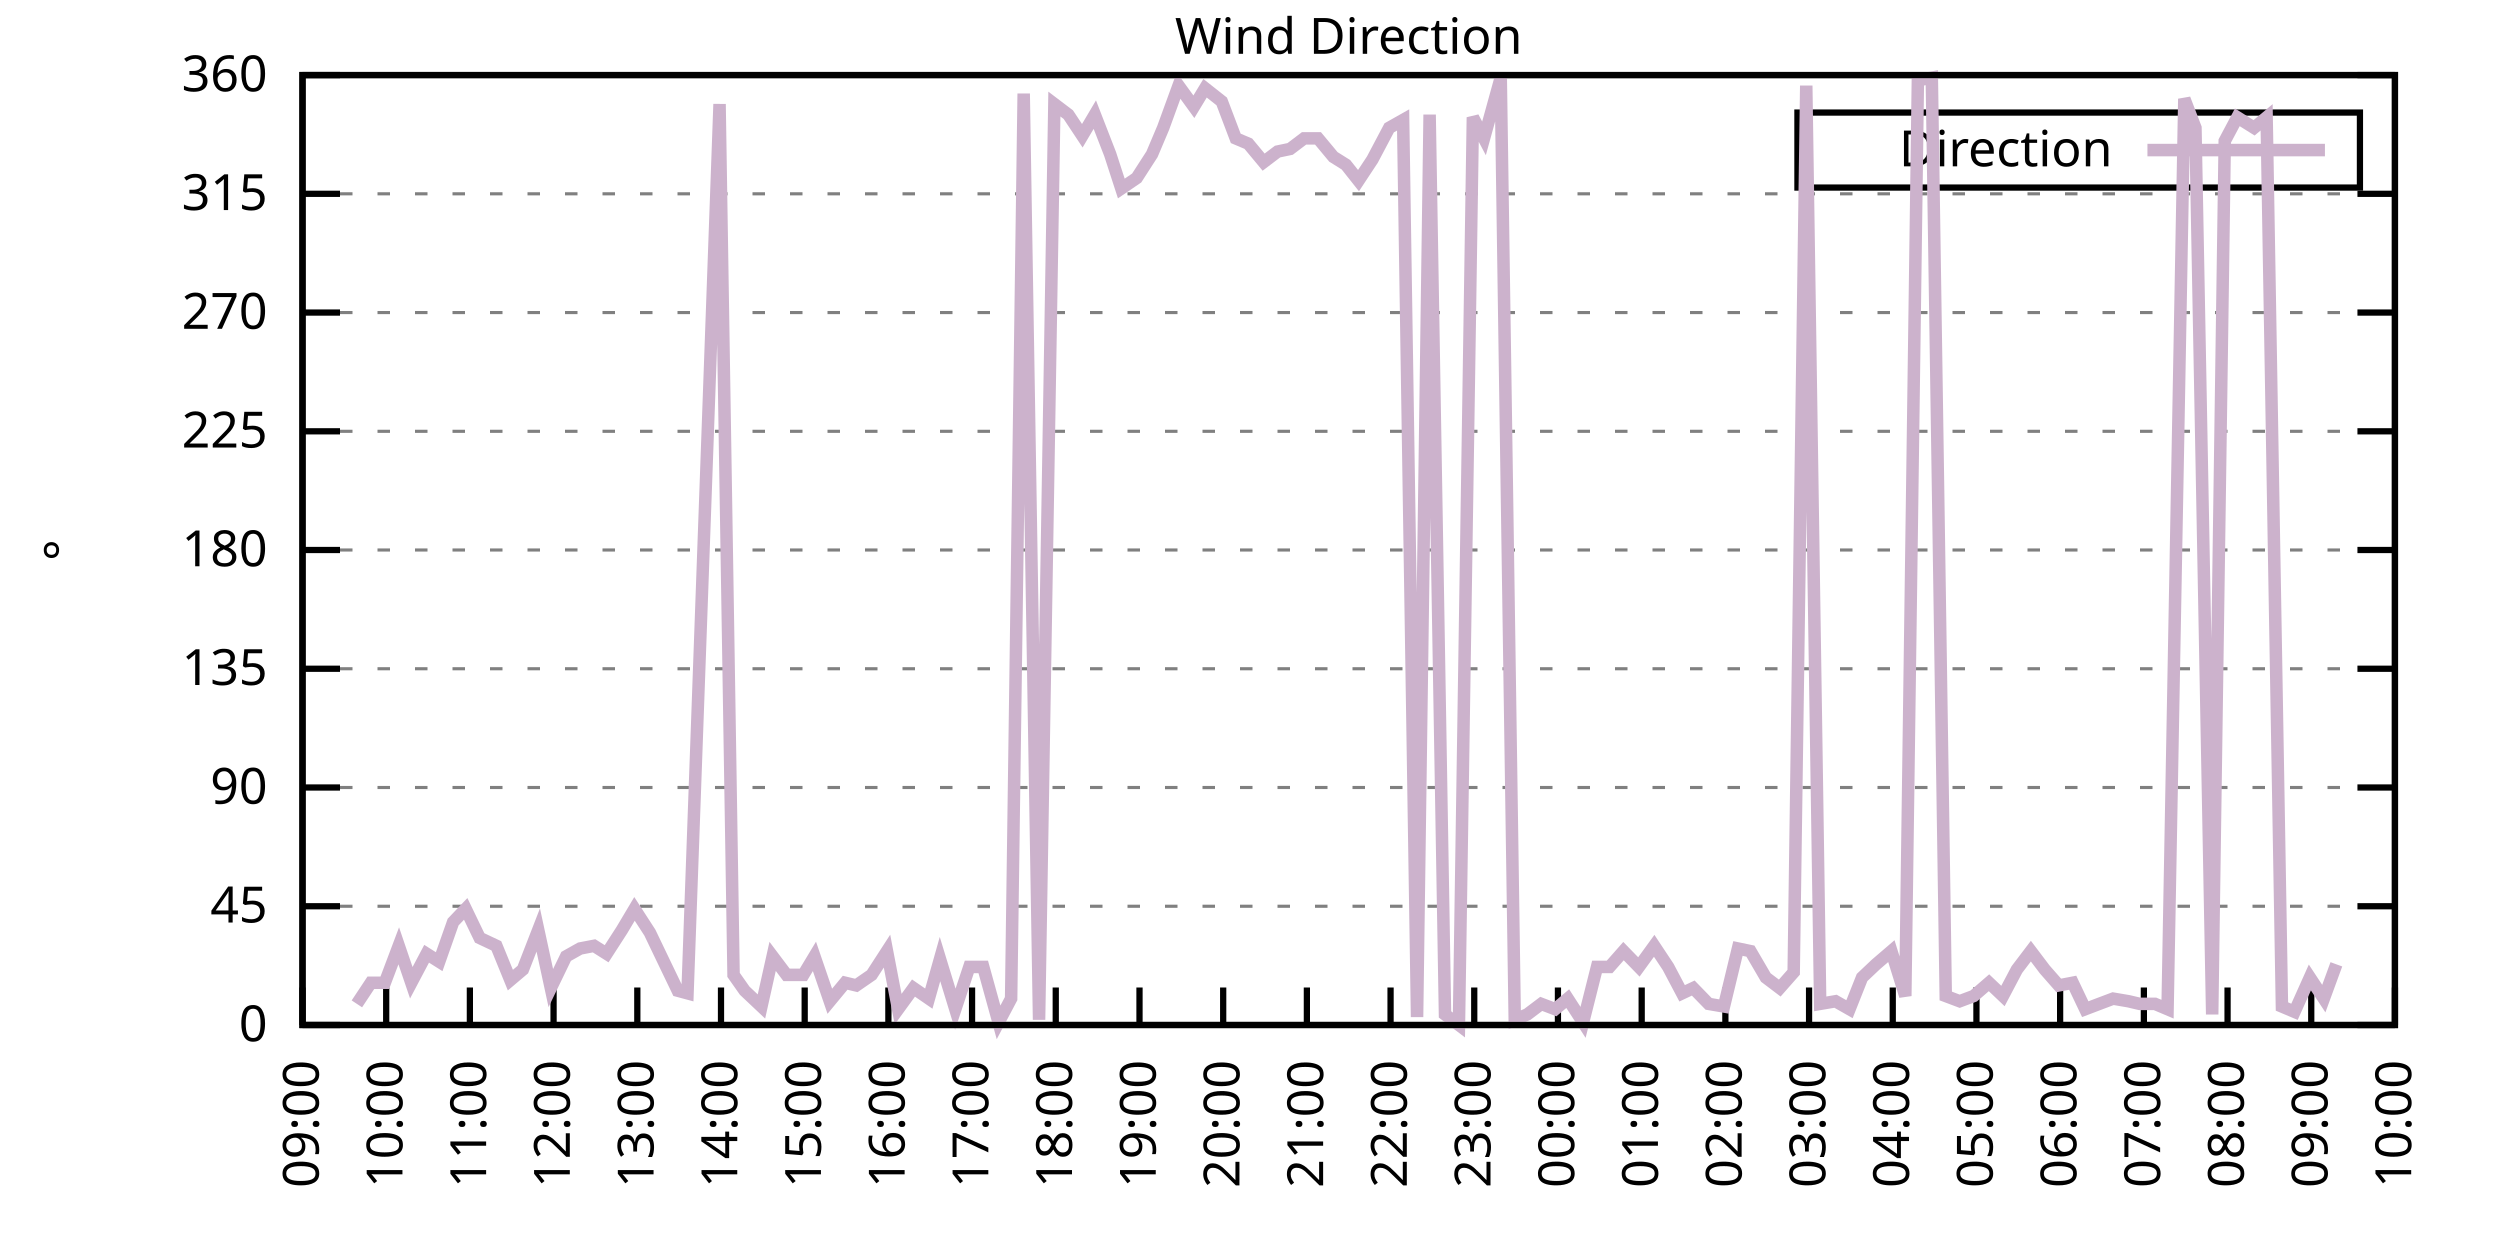
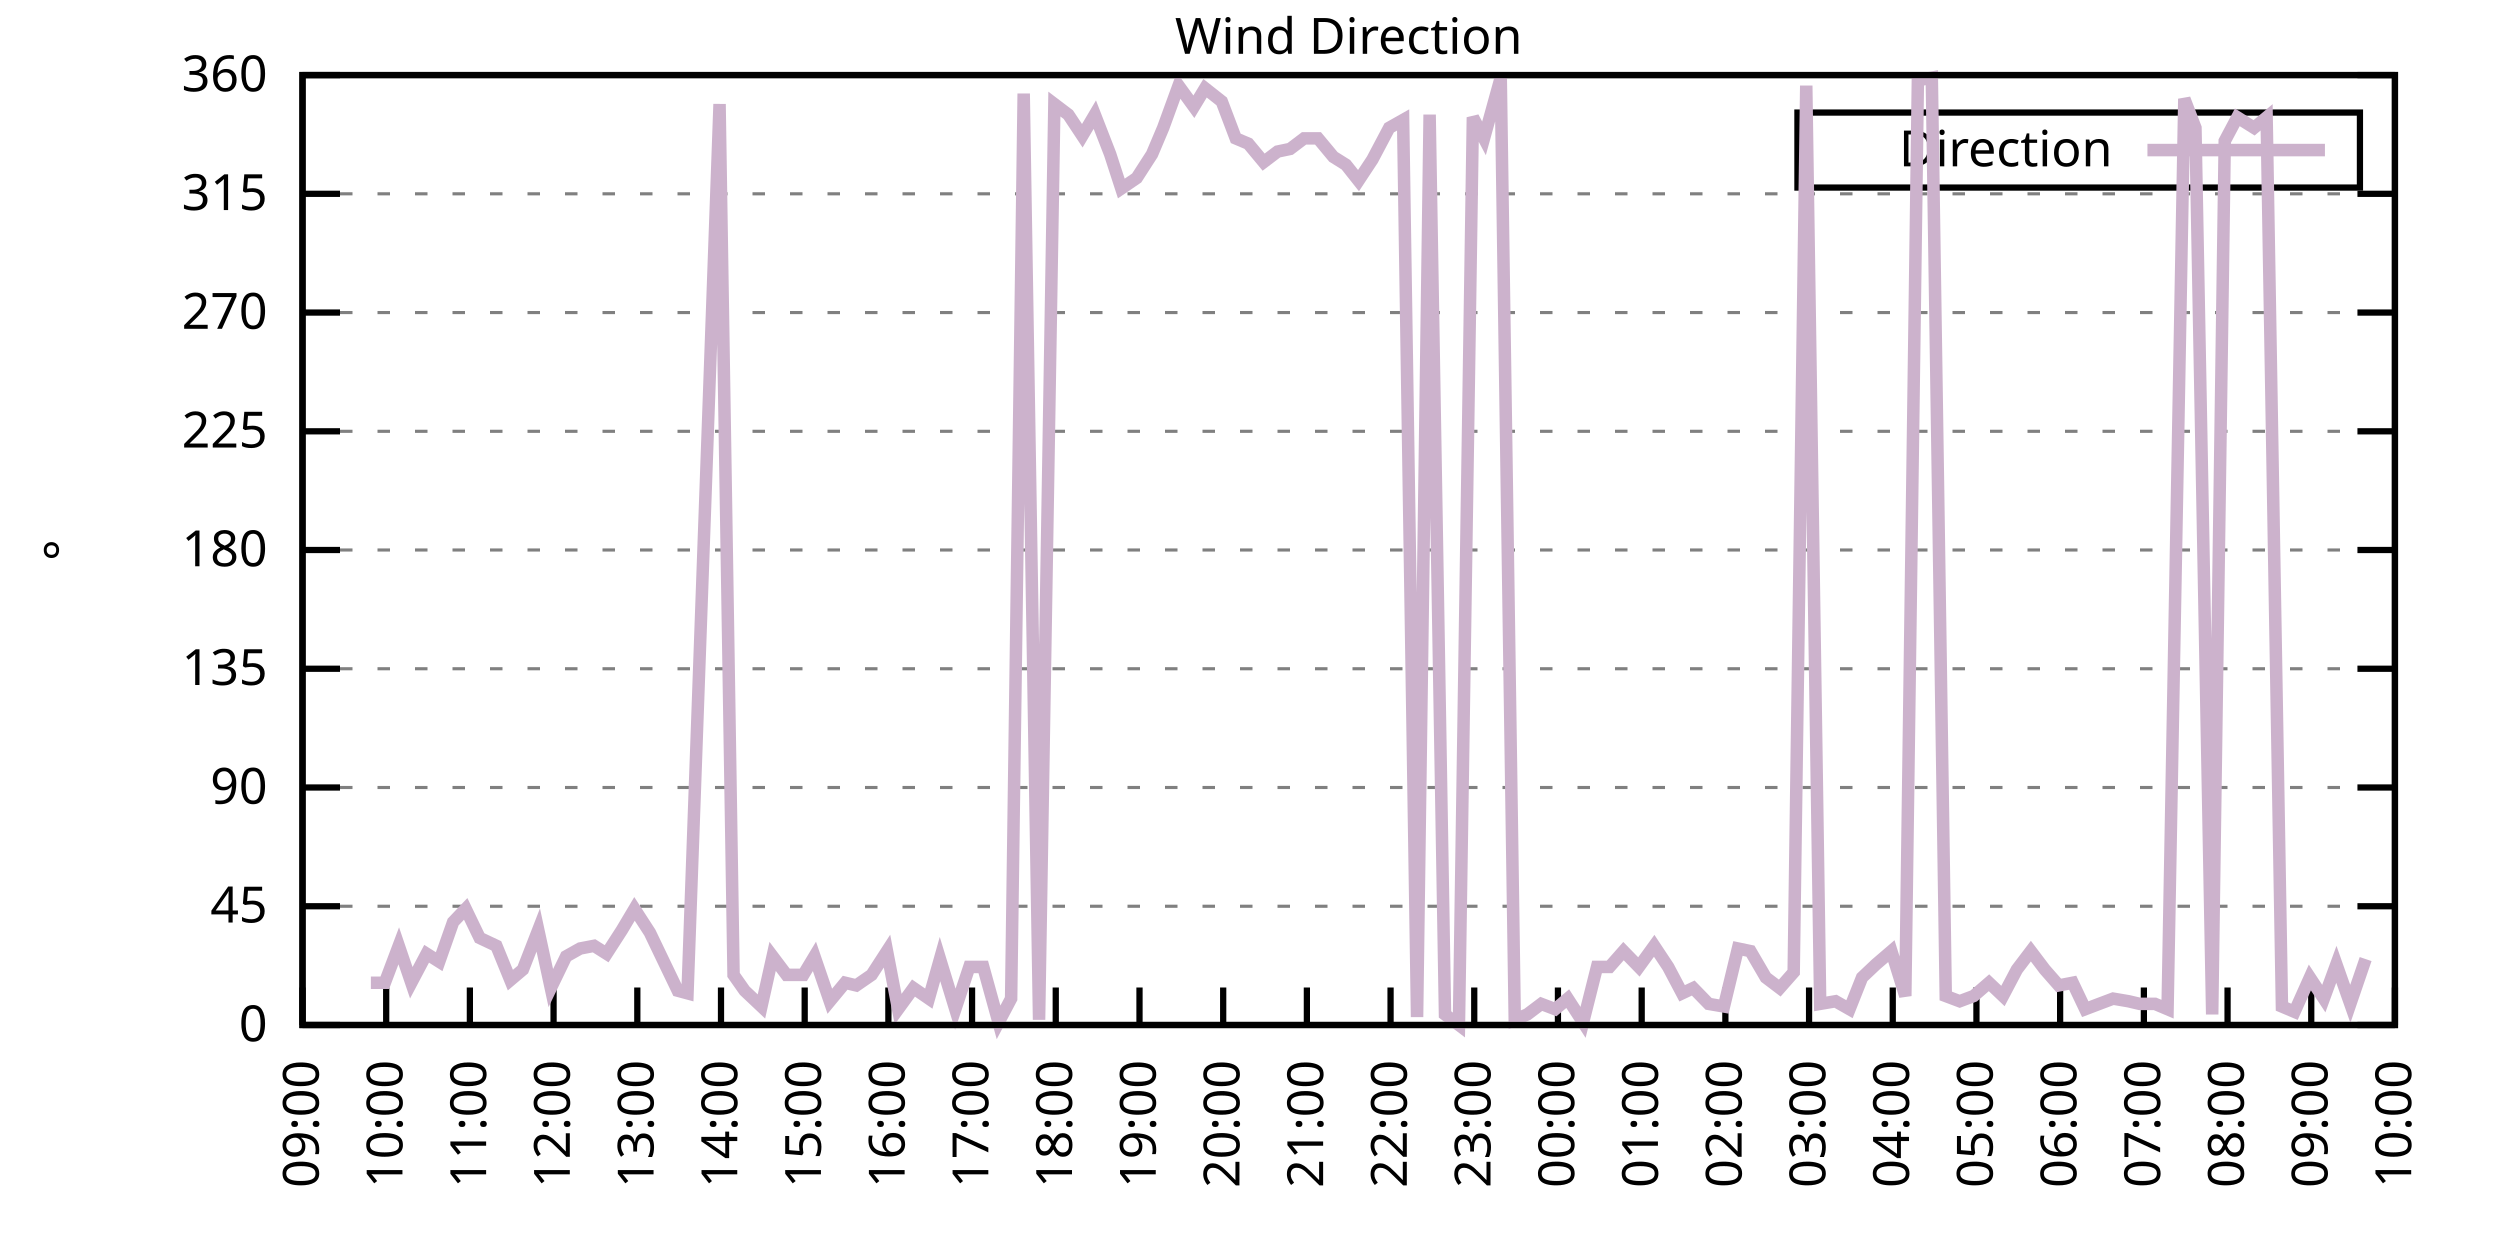
<svg xmlns="http://www.w3.org/2000/svg" xmlns:xlink="http://www.w3.org/1999/xlink" width="400" height="200" viewBox="0 0 400 200">
  <g id="gnuplot_canvas">
    <rect x="0" y="0" width="400" height="200" fill="none" />
    <defs>
      <circle id="gpDot" r="0.5" stroke-width="0.5" stroke="currentColor" />
      <path id="gpPt0" stroke-width="0.333" stroke="currentColor" d="M-1,0 h2 M0,-1 v2" />
      <path id="gpPt1" stroke-width="0.333" stroke="currentColor" d="M-1,-1 L1,1 M1,-1 L-1,1" />
      <path id="gpPt2" stroke-width="0.333" stroke="currentColor" d="M-1,0 L1,0 M0,-1 L0,1 M-1,-1 L1,1 M-1,1 L1,-1" />
      <rect id="gpPt3" stroke-width="0.333" stroke="currentColor" x="-1" y="-1" width="2" height="2" />
      <rect id="gpPt4" stroke-width="0.333" stroke="currentColor" fill="currentColor" x="-1" y="-1" width="2" height="2" />
      <circle id="gpPt5" stroke-width="0.333" stroke="currentColor" cx="0" cy="0" r="1" />
      <use xlink:href="#gpPt5" id="gpPt6" fill="currentColor" stroke="none" />
      <path id="gpPt7" stroke-width="0.333" stroke="currentColor" d="M0,-1.33 L-1.33,0.67 L1.33,0.67 z" />
      <use xlink:href="#gpPt7" id="gpPt8" fill="currentColor" stroke="none" />
      <use xlink:href="#gpPt7" id="gpPt9" stroke="currentColor" transform="rotate(180)" />
      <use xlink:href="#gpPt9" id="gpPt10" fill="currentColor" stroke="none" />
      <use xlink:href="#gpPt3" id="gpPt11" stroke="currentColor" transform="rotate(45)" />
      <use xlink:href="#gpPt11" id="gpPt12" fill="currentColor" stroke="none" />
      <path id="gpPt13" stroke-width="0.333" stroke="currentColor" d="M0,1.330 L1.265,0.411 L0.782,-1.067 L-0.782,-1.076 L-1.265,0.411 z" />
      <use xlink:href="#gpPt13" id="gpPt14" fill="currentColor" stroke="none" />
      <filter id="textbox" filterUnits="objectBoundingBox" x="0" y="0" height="1" width="1">
        <feFlood flood-color="white" flood-opacity="1" result="bgnd" />
        <feComposite in="SourceGraphic" in2="bgnd" operator="atop" />
      </filter>
      <filter id="greybox" filterUnits="objectBoundingBox" x="0" y="0" height="1" width="1">
        <feFlood flood-color="lightgrey" flood-opacity="1" result="grey" />
        <feComposite in="SourceGraphic" in2="grey" operator="atop" />
      </filter>
    </defs>
    <g fill="none" color="white" stroke="currentColor" stroke-width="1.00" stroke-linecap="butt" stroke-linejoin="miter">
</g>
    <g fill="none" color="black" stroke="currentColor" stroke-width="1.00" stroke-linecap="butt" stroke-linejoin="miter">
      <g stroke="none" shape-rendering="crispEdges">
        <polygon fill="rgb(255, 255, 255)" points="48.40,164.00 383.18,164.00 383.18,12.02 48.40,12.02 " />
      </g>
    </g>
    <g fill="none" color="black" stroke="currentColor" stroke-width="1.00" stroke-linecap="butt" stroke-linejoin="miter">
</g>
    <g fill="none" color="black" stroke="black" stroke-width="0.50" stroke-linecap="butt" stroke-linejoin="miter">
</g>
    <g fill="none" color="gray" stroke="currentColor" stroke-width="0.50" stroke-linecap="butt" stroke-linejoin="miter">
      <path stroke="gray" stroke-dasharray="2,4" class="gridline" d="M48.40,164.00 L383.19,164.00  " />
    </g>
    <g fill="none" color="gray" stroke="gray" stroke-width="1.00" stroke-linecap="butt" stroke-linejoin="miter">
</g>
    <g fill="none" color="black" stroke="currentColor" stroke-width="1.00" stroke-linecap="butt" stroke-linejoin="miter">
      <path stroke="black" d="M48.40,164.00 L54.40,164.00 M383.19,164.00 L377.19,164.00  " />
      <g transform="translate(42.80,166.60)" stroke="none" fill="black" font-family="Sans" font-size="8.00" text-anchor="end">
        <text>
          <tspan font-family="Sans"> 0</tspan>
        </text>
      </g>
    </g>
    <g fill="none" color="black" stroke="currentColor" stroke-width="1.00" stroke-linecap="butt" stroke-linejoin="miter">
</g>
    <g fill="none" color="black" stroke="black" stroke-width="0.50" stroke-linecap="butt" stroke-linejoin="miter">
</g>
    <g fill="none" color="gray" stroke="currentColor" stroke-width="0.50" stroke-linecap="butt" stroke-linejoin="miter">
      <path stroke="gray" stroke-dasharray="2,4" class="gridline" d="M48.40,145.00 L383.19,145.00  " />
    </g>
    <g fill="none" color="gray" stroke="gray" stroke-width="1.00" stroke-linecap="butt" stroke-linejoin="miter">
</g>
    <g fill="none" color="black" stroke="currentColor" stroke-width="1.00" stroke-linecap="butt" stroke-linejoin="miter">
      <path stroke="black" d="M48.40,145.00 L54.40,145.00 M383.19,145.00 L377.19,145.00  " />
      <g transform="translate(42.80,147.60)" stroke="none" fill="black" font-family="Sans" font-size="8.00" text-anchor="end">
        <text>
          <tspan font-family="Sans"> 45</tspan>
        </text>
      </g>
    </g>
    <g fill="none" color="black" stroke="currentColor" stroke-width="1.00" stroke-linecap="butt" stroke-linejoin="miter">
</g>
    <g fill="none" color="black" stroke="black" stroke-width="0.50" stroke-linecap="butt" stroke-linejoin="miter">
</g>
    <g fill="none" color="gray" stroke="currentColor" stroke-width="0.50" stroke-linecap="butt" stroke-linejoin="miter">
      <path stroke="gray" stroke-dasharray="2,4" class="gridline" d="M48.40,126.00 L383.19,126.00  " />
    </g>
    <g fill="none" color="gray" stroke="gray" stroke-width="1.00" stroke-linecap="butt" stroke-linejoin="miter">
</g>
    <g fill="none" color="black" stroke="currentColor" stroke-width="1.00" stroke-linecap="butt" stroke-linejoin="miter">
      <path stroke="black" d="M48.40,126.00 L54.40,126.00 M383.19,126.00 L377.19,126.00  " />
      <g transform="translate(42.80,128.60)" stroke="none" fill="black" font-family="Sans" font-size="8.00" text-anchor="end">
        <text>
          <tspan font-family="Sans"> 90</tspan>
        </text>
      </g>
    </g>
    <g fill="none" color="black" stroke="currentColor" stroke-width="1.00" stroke-linecap="butt" stroke-linejoin="miter">
</g>
    <g fill="none" color="black" stroke="black" stroke-width="0.50" stroke-linecap="butt" stroke-linejoin="miter">
</g>
    <g fill="none" color="gray" stroke="currentColor" stroke-width="0.50" stroke-linecap="butt" stroke-linejoin="miter">
      <path stroke="gray" stroke-dasharray="2,4" class="gridline" d="M48.40,107.00 L383.19,107.00  " />
    </g>
    <g fill="none" color="gray" stroke="gray" stroke-width="1.00" stroke-linecap="butt" stroke-linejoin="miter">
</g>
    <g fill="none" color="black" stroke="currentColor" stroke-width="1.00" stroke-linecap="butt" stroke-linejoin="miter">
      <path stroke="black" d="M48.40,107.00 L54.40,107.00 M383.19,107.00 L377.19,107.00  " />
      <g transform="translate(42.80,109.60)" stroke="none" fill="black" font-family="Sans" font-size="8.00" text-anchor="end">
        <text>
          <tspan font-family="Sans"> 135</tspan>
        </text>
      </g>
    </g>
    <g fill="none" color="black" stroke="currentColor" stroke-width="1.00" stroke-linecap="butt" stroke-linejoin="miter">
</g>
    <g fill="none" color="black" stroke="black" stroke-width="0.50" stroke-linecap="butt" stroke-linejoin="miter">
</g>
    <g fill="none" color="gray" stroke="currentColor" stroke-width="0.50" stroke-linecap="butt" stroke-linejoin="miter">
      <path stroke="gray" stroke-dasharray="2,4" class="gridline" d="M48.40,88.00 L383.19,88.00  " />
    </g>
    <g fill="none" color="gray" stroke="gray" stroke-width="1.00" stroke-linecap="butt" stroke-linejoin="miter">
</g>
    <g fill="none" color="black" stroke="currentColor" stroke-width="1.00" stroke-linecap="butt" stroke-linejoin="miter">
      <path stroke="black" d="M48.40,88.00 L54.40,88.00 M383.19,88.00 L377.19,88.00  " />
      <g transform="translate(42.80,90.60)" stroke="none" fill="black" font-family="Sans" font-size="8.00" text-anchor="end">
        <text>
          <tspan font-family="Sans"> 180</tspan>
        </text>
      </g>
    </g>
    <g fill="none" color="black" stroke="currentColor" stroke-width="1.00" stroke-linecap="butt" stroke-linejoin="miter">
</g>
    <g fill="none" color="black" stroke="black" stroke-width="0.50" stroke-linecap="butt" stroke-linejoin="miter">
</g>
    <g fill="none" color="gray" stroke="currentColor" stroke-width="0.50" stroke-linecap="butt" stroke-linejoin="miter">
      <path stroke="gray" stroke-dasharray="2,4" class="gridline" d="M48.40,69.01 L383.19,69.01  " />
    </g>
    <g fill="none" color="gray" stroke="gray" stroke-width="1.00" stroke-linecap="butt" stroke-linejoin="miter">
</g>
    <g fill="none" color="black" stroke="currentColor" stroke-width="1.00" stroke-linecap="butt" stroke-linejoin="miter">
      <path stroke="black" d="M48.40,69.01 L54.40,69.01 M383.19,69.01 L377.19,69.01  " />
      <g transform="translate(42.80,71.61)" stroke="none" fill="black" font-family="Sans" font-size="8.00" text-anchor="end">
        <text>
          <tspan font-family="Sans"> 225</tspan>
        </text>
      </g>
    </g>
    <g fill="none" color="black" stroke="currentColor" stroke-width="1.00" stroke-linecap="butt" stroke-linejoin="miter">
</g>
    <g fill="none" color="black" stroke="black" stroke-width="0.50" stroke-linecap="butt" stroke-linejoin="miter">
</g>
    <g fill="none" color="gray" stroke="currentColor" stroke-width="0.50" stroke-linecap="butt" stroke-linejoin="miter">
      <path stroke="gray" stroke-dasharray="2,4" class="gridline" d="M48.40,50.01 L383.19,50.01  " />
    </g>
    <g fill="none" color="gray" stroke="gray" stroke-width="1.00" stroke-linecap="butt" stroke-linejoin="miter">
</g>
    <g fill="none" color="black" stroke="currentColor" stroke-width="1.00" stroke-linecap="butt" stroke-linejoin="miter">
      <path stroke="black" d="M48.40,50.01 L54.40,50.01 M383.19,50.01 L377.19,50.01  " />
      <g transform="translate(42.80,52.61)" stroke="none" fill="black" font-family="Sans" font-size="8.00" text-anchor="end">
        <text>
          <tspan font-family="Sans"> 270</tspan>
        </text>
      </g>
    </g>
    <g fill="none" color="black" stroke="currentColor" stroke-width="1.00" stroke-linecap="butt" stroke-linejoin="miter">
</g>
    <g fill="none" color="black" stroke="black" stroke-width="0.50" stroke-linecap="butt" stroke-linejoin="miter">
</g>
    <g fill="none" color="gray" stroke="currentColor" stroke-width="0.50" stroke-linecap="butt" stroke-linejoin="miter">
      <path stroke="gray" stroke-dasharray="2,4" class="gridline" d="M48.40,31.01 L383.19,31.01  " />
    </g>
    <g fill="none" color="gray" stroke="gray" stroke-width="1.00" stroke-linecap="butt" stroke-linejoin="miter">
</g>
    <g fill="none" color="black" stroke="currentColor" stroke-width="1.00" stroke-linecap="butt" stroke-linejoin="miter">
      <path stroke="black" d="M48.40,31.01 L54.40,31.01 M383.19,31.01 L377.19,31.01  " />
      <g transform="translate(42.80,33.61)" stroke="none" fill="black" font-family="Sans" font-size="8.00" text-anchor="end">
        <text>
          <tspan font-family="Sans"> 315</tspan>
        </text>
      </g>
    </g>
    <g fill="none" color="black" stroke="currentColor" stroke-width="1.00" stroke-linecap="butt" stroke-linejoin="miter">
</g>
    <g fill="none" color="black" stroke="black" stroke-width="0.50" stroke-linecap="butt" stroke-linejoin="miter">
</g>
    <g fill="none" color="gray" stroke="currentColor" stroke-width="0.50" stroke-linecap="butt" stroke-linejoin="miter">
      <path stroke="gray" stroke-dasharray="2,4" class="gridline" d="M48.40,12.01 L383.19,12.01  " />
    </g>
    <g fill="none" color="gray" stroke="gray" stroke-width="1.00" stroke-linecap="butt" stroke-linejoin="miter">
</g>
    <g fill="none" color="black" stroke="currentColor" stroke-width="1.00" stroke-linecap="butt" stroke-linejoin="miter">
      <path stroke="black" d="M48.40,12.01 L54.40,12.01 M383.19,12.01 L377.19,12.01  " />
      <g transform="translate(42.80,14.61)" stroke="none" fill="black" font-family="Sans" font-size="8.00" text-anchor="end">
        <text>
          <tspan font-family="Sans"> 360</tspan>
        </text>
      </g>
    </g>
    <g fill="none" color="black" stroke="currentColor" stroke-width="1.00" stroke-linecap="butt" stroke-linejoin="miter">
      <path stroke="black" d="M48.40,164.00 L48.40,158.00  " />
      <g transform="translate(51.00,169.60) rotate(270.00)" stroke="none" fill="black" font-family="Sans" font-size="8.00" text-anchor="end">
        <text>
          <tspan font-family="Sans">09:00</tspan>
        </text>
      </g>
    </g>
    <g fill="none" color="black" stroke="currentColor" stroke-width="1.00" stroke-linecap="butt" stroke-linejoin="miter">
      <path stroke="black" d="M61.79,164.00 L61.79,158.00  " />
      <g transform="translate(64.39,169.60) rotate(270.00)" stroke="none" fill="black" font-family="Sans" font-size="8.00" text-anchor="end">
        <text>
          <tspan font-family="Sans">10:00</tspan>
        </text>
      </g>
    </g>
    <g fill="none" color="black" stroke="currentColor" stroke-width="1.00" stroke-linecap="butt" stroke-linejoin="miter">
      <path stroke="black" d="M75.18,164.00 L75.18,158.00  " />
      <g transform="translate(77.78,169.60) rotate(270.00)" stroke="none" fill="black" font-family="Sans" font-size="8.00" text-anchor="end">
        <text>
          <tspan font-family="Sans">11:00</tspan>
        </text>
      </g>
    </g>
    <g fill="none" color="black" stroke="currentColor" stroke-width="1.00" stroke-linecap="butt" stroke-linejoin="miter">
      <path stroke="black" d="M88.57,164.00 L88.57,158.00  " />
      <g transform="translate(91.17,169.60) rotate(270.00)" stroke="none" fill="black" font-family="Sans" font-size="8.00" text-anchor="end">
        <text>
          <tspan font-family="Sans">12:00</tspan>
        </text>
      </g>
    </g>
    <g fill="none" color="black" stroke="currentColor" stroke-width="1.00" stroke-linecap="butt" stroke-linejoin="miter">
      <path stroke="black" d="M101.97,164.00 L101.97,158.00  " />
      <g transform="translate(104.57,169.60) rotate(270.00)" stroke="none" fill="black" font-family="Sans" font-size="8.00" text-anchor="end">
        <text>
          <tspan font-family="Sans">13:00</tspan>
        </text>
      </g>
    </g>
    <g fill="none" color="black" stroke="currentColor" stroke-width="1.00" stroke-linecap="butt" stroke-linejoin="miter">
      <path stroke="black" d="M115.36,164.00 L115.36,158.00  " />
      <g transform="translate(117.96,169.60) rotate(270.00)" stroke="none" fill="black" font-family="Sans" font-size="8.00" text-anchor="end">
        <text>
          <tspan font-family="Sans">14:00</tspan>
        </text>
      </g>
    </g>
    <g fill="none" color="black" stroke="currentColor" stroke-width="1.00" stroke-linecap="butt" stroke-linejoin="miter">
      <path stroke="black" d="M128.75,164.00 L128.75,158.00  " />
      <g transform="translate(131.35,169.60) rotate(270.00)" stroke="none" fill="black" font-family="Sans" font-size="8.00" text-anchor="end">
        <text>
          <tspan font-family="Sans">15:00</tspan>
        </text>
      </g>
    </g>
    <g fill="none" color="black" stroke="currentColor" stroke-width="1.00" stroke-linecap="butt" stroke-linejoin="miter">
      <path stroke="black" d="M142.14,164.00 L142.14,158.00  " />
      <g transform="translate(144.74,169.60) rotate(270.00)" stroke="none" fill="black" font-family="Sans" font-size="8.00" text-anchor="end">
        <text>
          <tspan font-family="Sans">16:00</tspan>
        </text>
      </g>
    </g>
    <g fill="none" color="black" stroke="currentColor" stroke-width="1.00" stroke-linecap="butt" stroke-linejoin="miter">
      <path stroke="black" d="M155.53,164.00 L155.53,158.00  " />
      <g transform="translate(158.13,169.60) rotate(270.00)" stroke="none" fill="black" font-family="Sans" font-size="8.00" text-anchor="end">
        <text>
          <tspan font-family="Sans">17:00</tspan>
        </text>
      </g>
    </g>
    <g fill="none" color="black" stroke="currentColor" stroke-width="1.00" stroke-linecap="butt" stroke-linejoin="miter">
      <path stroke="black" d="M168.92,164.00 L168.92,158.00  " />
      <g transform="translate(171.52,169.60) rotate(270.00)" stroke="none" fill="black" font-family="Sans" font-size="8.00" text-anchor="end">
        <text>
          <tspan font-family="Sans">18:00</tspan>
        </text>
      </g>
    </g>
    <g fill="none" color="black" stroke="currentColor" stroke-width="1.00" stroke-linecap="butt" stroke-linejoin="miter">
      <path stroke="black" d="M182.32,164.00 L182.32,158.00  " />
      <g transform="translate(184.92,169.60) rotate(270.00)" stroke="none" fill="black" font-family="Sans" font-size="8.00" text-anchor="end">
        <text>
          <tspan font-family="Sans">19:00</tspan>
        </text>
      </g>
    </g>
    <g fill="none" color="black" stroke="currentColor" stroke-width="1.00" stroke-linecap="butt" stroke-linejoin="miter">
      <path stroke="black" d="M195.71,164.00 L195.71,158.00  " />
      <g transform="translate(198.31,169.60) rotate(270.00)" stroke="none" fill="black" font-family="Sans" font-size="8.00" text-anchor="end">
        <text>
          <tspan font-family="Sans">20:00</tspan>
        </text>
      </g>
    </g>
    <g fill="none" color="black" stroke="currentColor" stroke-width="1.00" stroke-linecap="butt" stroke-linejoin="miter">
      <path stroke="black" d="M209.10,164.00 L209.10,158.00  " />
      <g transform="translate(211.70,169.60) rotate(270.00)" stroke="none" fill="black" font-family="Sans" font-size="8.00" text-anchor="end">
        <text>
          <tspan font-family="Sans">21:00</tspan>
        </text>
      </g>
    </g>
    <g fill="none" color="black" stroke="currentColor" stroke-width="1.00" stroke-linecap="butt" stroke-linejoin="miter">
      <path stroke="black" d="M222.49,164.00 L222.49,158.00  " />
      <g transform="translate(225.09,169.60) rotate(270.00)" stroke="none" fill="black" font-family="Sans" font-size="8.00" text-anchor="end">
        <text>
          <tspan font-family="Sans">22:00</tspan>
        </text>
      </g>
    </g>
    <g fill="none" color="black" stroke="currentColor" stroke-width="1.00" stroke-linecap="butt" stroke-linejoin="miter">
      <path stroke="black" d="M235.88,164.00 L235.88,158.00  " />
      <g transform="translate(238.48,169.60) rotate(270.00)" stroke="none" fill="black" font-family="Sans" font-size="8.00" text-anchor="end">
        <text>
          <tspan font-family="Sans">23:00</tspan>
        </text>
      </g>
    </g>
    <g fill="none" color="black" stroke="currentColor" stroke-width="1.00" stroke-linecap="butt" stroke-linejoin="miter">
      <path stroke="black" d="M249.27,164.00 L249.27,158.00  " />
      <g transform="translate(251.87,169.60) rotate(270.00)" stroke="none" fill="black" font-family="Sans" font-size="8.00" text-anchor="end">
        <text>
          <tspan font-family="Sans">00:00</tspan>
        </text>
      </g>
    </g>
    <g fill="none" color="black" stroke="currentColor" stroke-width="1.00" stroke-linecap="butt" stroke-linejoin="miter">
      <path stroke="black" d="M262.67,164.00 L262.67,158.00  " />
      <g transform="translate(265.27,169.60) rotate(270.00)" stroke="none" fill="black" font-family="Sans" font-size="8.00" text-anchor="end">
        <text>
          <tspan font-family="Sans">01:00</tspan>
        </text>
      </g>
    </g>
    <g fill="none" color="black" stroke="currentColor" stroke-width="1.00" stroke-linecap="butt" stroke-linejoin="miter">
      <path stroke="black" d="M276.06,164.00 L276.06,158.00  " />
      <g transform="translate(278.66,169.60) rotate(270.00)" stroke="none" fill="black" font-family="Sans" font-size="8.00" text-anchor="end">
        <text>
          <tspan font-family="Sans">02:00</tspan>
        </text>
      </g>
    </g>
    <g fill="none" color="black" stroke="currentColor" stroke-width="1.00" stroke-linecap="butt" stroke-linejoin="miter">
      <path stroke="black" d="M289.45,164.00 L289.45,158.00  " />
      <g transform="translate(292.05,169.60) rotate(270.00)" stroke="none" fill="black" font-family="Sans" font-size="8.00" text-anchor="end">
        <text>
          <tspan font-family="Sans">03:00</tspan>
        </text>
      </g>
    </g>
    <g fill="none" color="black" stroke="currentColor" stroke-width="1.00" stroke-linecap="butt" stroke-linejoin="miter">
      <path stroke="black" d="M302.84,164.00 L302.84,158.00  " />
      <g transform="translate(305.44,169.60) rotate(270.00)" stroke="none" fill="black" font-family="Sans" font-size="8.00" text-anchor="end">
        <text>
          <tspan font-family="Sans">04:00</tspan>
        </text>
      </g>
    </g>
    <g fill="none" color="black" stroke="currentColor" stroke-width="1.00" stroke-linecap="butt" stroke-linejoin="miter">
      <path stroke="black" d="M316.23,164.00 L316.23,158.00  " />
      <g transform="translate(318.83,169.60) rotate(270.00)" stroke="none" fill="black" font-family="Sans" font-size="8.00" text-anchor="end">
        <text>
          <tspan font-family="Sans">05:00</tspan>
        </text>
      </g>
    </g>
    <g fill="none" color="black" stroke="currentColor" stroke-width="1.00" stroke-linecap="butt" stroke-linejoin="miter">
      <path stroke="black" d="M329.62,164.00 L329.62,158.00  " />
      <g transform="translate(332.22,169.60) rotate(270.00)" stroke="none" fill="black" font-family="Sans" font-size="8.00" text-anchor="end">
        <text>
          <tspan font-family="Sans">06:00</tspan>
        </text>
      </g>
    </g>
    <g fill="none" color="black" stroke="currentColor" stroke-width="1.00" stroke-linecap="butt" stroke-linejoin="miter">
      <path stroke="black" d="M343.02,164.00 L343.02,158.00  " />
      <g transform="translate(345.62,169.60) rotate(270.00)" stroke="none" fill="black" font-family="Sans" font-size="8.00" text-anchor="end">
        <text>
          <tspan font-family="Sans">07:00</tspan>
        </text>
      </g>
    </g>
    <g fill="none" color="black" stroke="currentColor" stroke-width="1.00" stroke-linecap="butt" stroke-linejoin="miter">
      <path stroke="black" d="M356.41,164.00 L356.41,158.00  " />
      <g transform="translate(359.01,169.60) rotate(270.00)" stroke="none" fill="black" font-family="Sans" font-size="8.00" text-anchor="end">
        <text>
          <tspan font-family="Sans">08:00</tspan>
        </text>
      </g>
    </g>
    <g fill="none" color="black" stroke="currentColor" stroke-width="1.00" stroke-linecap="butt" stroke-linejoin="miter">
      <path stroke="black" d="M369.80,164.00 L369.80,158.00  " />
      <g transform="translate(372.40,169.60) rotate(270.00)" stroke="none" fill="black" font-family="Sans" font-size="8.00" text-anchor="end">
        <text>
          <tspan font-family="Sans">09:00</tspan>
        </text>
      </g>
    </g>
    <g fill="none" color="black" stroke="currentColor" stroke-width="1.00" stroke-linecap="butt" stroke-linejoin="miter">
      <path stroke="black" d="M383.19,164.00 L383.19,158.00  " />
      <g transform="translate(385.79,169.60) rotate(270.00)" stroke="none" fill="black" font-family="Sans" font-size="8.00" text-anchor="end">
        <text>
          <tspan font-family="Sans">10:00</tspan>
        </text>
      </g>
    </g>
    <g fill="none" color="black" stroke="currentColor" stroke-width="1.00" stroke-linecap="butt" stroke-linejoin="miter">
</g>
    <g fill="none" color="black" stroke="currentColor" stroke-width="1.00" stroke-linecap="butt" stroke-linejoin="miter">
      <path stroke="black" d="M48.40,12.01 L48.40,164.00 L383.19,164.00 L383.19,12.01 L48.40,12.01 Z  " />
    </g>
    <g fill="none" color="black" stroke="currentColor" stroke-width="1.00" stroke-linecap="butt" stroke-linejoin="miter">
</g>
    <g fill="none" color="black" stroke="currentColor" stroke-width="1.00" stroke-linecap="butt" stroke-linejoin="miter">
      <path stroke="black" d="M287.59,30.01 L287.59,18.01 L377.59,18.01 L377.59,30.01 L287.59,30.01 Z  " />
    </g>
    <g id="Wind_direction_plot_1">
      <g fill="none" color="white" stroke="black" stroke-width="2.00" stroke-linecap="butt" stroke-linejoin="miter">
</g>
      <g fill="none" color="black" stroke="currentColor" stroke-width="2.00" stroke-linecap="butt" stroke-linejoin="miter">
        <g transform="translate(337.99,26.61)" stroke="none" fill="black" font-family="Sans" font-size="8.00" text-anchor="end">
          <text>
            <tspan font-family="Sans">Direction</tspan>
          </text>
        </g>
      </g>
      <g fill="none" color="black" stroke="currentColor" stroke-width="2.00" stroke-linecap="butt" stroke-linejoin="miter">
-         <path stroke="rgb(204, 178, 204)" d="M343.59,24.01 L371.99,24.01 M57.10,160.62 L59.34,157.24 L61.57,157.24 L63.80,151.33 L65.81,157.24 L68.26,152.60   L70.27,153.87 L72.50,147.53 L74.51,145.42 L76.75,150.07 L79.42,151.33 L81.66,156.82 L83.66,155.13 L86.12,148.80   L88.13,158.09 L90.58,153.02 L92.82,151.76 L95.05,151.33 L97.06,152.60 L99.51,148.80 L101.52,145.42 L103.98,149.22   L106.21,153.87 L108.44,158.51 L110.00,158.93 L115.13,16.65 L117.37,155.98 L119.15,158.51 L121.83,161.04 L123.62,153.02   L125.85,155.98 L128.53,155.98 L130.31,153.02 L132.77,160.20 L135.22,157.24 L137.01,157.67 L139.46,155.98 L141.92,152.18   L143.70,161.47 L146.16,158.09 L148.61,159.78 L150.40,153.45 L152.85,161.47 L155.09,154.71 L157.32,154.71 L159.77,163.58   L161.78,159.78 L163.79,14.97 L166.25,163.16 L168.70,16.65 L170.93,18.34 L173.17,21.72 L175.17,18.34 L177.63,24.68   L179.41,30.16 L181.87,28.48 L184.32,24.68 L186.11,20.45 L188.57,13.70 L191.02,17.08 L192.81,14.12 L195.48,16.23   L197.72,22.14 L199.73,22.99 L202.18,25.94 L204.41,24.25 L206.42,23.83 L208.65,22.14 L210.88,22.14 L213.34,25.10   L215.35,26.36 L217.36,28.90 L219.59,25.52 L222.27,20.45 L224.50,19.19 L226.73,162.73 L228.74,18.34 L231.20,162.31   L233.43,164.00 L235.66,18.77 L237.44,22.14 L240.12,12.43 L242.36,163.16 L244.36,162.31 L246.60,160.62 L248.83,161.47   L250.84,159.78 L253.29,163.58 L255.52,154.71 L257.53,154.71 L259.76,152.18 L262.22,154.71 L264.67,151.33 L266.91,154.71   L269.14,158.93 L270.92,158.09 L273.38,160.62 L275.83,161.04 L278.07,151.76 L280.07,152.18 L282.53,156.40 L284.76,158.09   L286.99,155.56 L289.00,13.70 L291.23,160.62 L293.69,160.20 L295.92,161.47 L297.93,156.40 L300.16,154.29 L302.62,152.18   L304.85,159.36 L306.86,12.85 L309.09,12.43 L311.32,159.36 L313.55,160.20 L315.79,159.36 L318.24,157.24 L320.47,159.36   L322.70,155.13 L324.94,152.18 L327.17,155.13 L329.40,157.67 L331.63,157.24 L333.64,161.47 L335.87,160.62 L338.10,159.78   L340.56,160.20 L342.35,160.62 L344.80,160.62 L346.81,161.47 L349.49,15.81 L351.27,20.45 L353.95,162.31 L355.96,22.56   L357.97,18.77 L360.65,20.45 L362.66,18.77 L365.11,161.04 L367.12,161.89 L369.58,156.40 L371.81,159.78 L373.82,154.29    " />
+         <path stroke="rgb(204, 178, 204)" d="M343.59,24.01 L371.99,24.01 M59.34,157.24 L61.57,157.24 L63.80,151.33 L65.81,157.24 L68.26,152.60 L70.27,153.87   L72.50,147.53 L74.51,145.42 L76.75,150.07 L79.42,151.33 L81.66,156.82 L83.66,155.13 L86.12,148.80 L88.13,158.09   L90.58,153.02 L92.82,151.76 L95.05,151.33 L97.06,152.60 L99.51,148.80 L101.52,145.42 L103.98,149.22 L106.21,153.87   L108.44,158.51 L110.00,158.93 L115.13,16.65 L117.37,155.98 L119.15,158.51 L121.83,161.04 L123.62,153.02 L125.85,155.98   L128.53,155.98 L130.31,153.02 L132.77,160.20 L135.22,157.24 L137.01,157.67 L139.46,155.98 L141.92,152.18 L143.70,161.47   L146.16,158.09 L148.61,159.78 L150.40,153.45 L152.85,161.47 L155.09,154.71 L157.32,154.71 L159.77,163.58 L161.78,159.78   L163.79,14.97 L166.25,163.16 L168.70,16.65 L170.93,18.34 L173.17,21.72 L175.17,18.34 L177.63,24.68 L179.41,30.16   L181.87,28.48 L184.32,24.68 L186.11,20.45 L188.57,13.70 L191.02,17.08 L192.81,14.12 L195.48,16.23 L197.72,22.14   L199.73,22.99 L202.18,25.94 L204.41,24.25 L206.42,23.83 L208.65,22.14 L210.88,22.14 L213.34,25.10 L215.35,26.36   L217.36,28.90 L219.59,25.52 L222.27,20.45 L224.50,19.19 L226.73,162.73 L228.74,18.34 L231.20,162.31 L233.43,164.00   L235.66,18.77 L237.44,22.14 L240.12,12.43 L242.36,163.16 L244.36,162.31 L246.60,160.62 L248.83,161.47 L250.84,159.78   L253.29,163.58 L255.52,154.71 L257.53,154.71 L259.76,152.18 L262.22,154.71 L264.67,151.33 L266.91,154.71 L269.14,158.93   L270.92,158.09 L273.38,160.62 L275.83,161.04 L278.07,151.76 L280.07,152.18 L282.53,156.40 L284.76,158.09 L286.99,155.56   L289.00,13.70 L291.23,160.62 L293.69,160.20 L295.92,161.47 L297.93,156.40 L300.16,154.29 L302.62,152.18 L304.85,159.36   L306.86,12.85 L309.09,12.43 L311.32,159.36 L313.55,160.20 L315.79,159.36 L318.24,157.24 L320.47,159.36 L322.70,155.13   L324.94,152.18 L327.17,155.13 L329.40,157.67 L331.63,157.24 L333.64,161.47 L335.87,160.62 L338.10,159.78 L340.56,160.20   L342.35,160.62 L344.80,160.62 L346.81,161.47 L349.49,15.81 L351.27,20.45 L353.95,162.31 L355.96,22.56 L357.97,18.77   L360.65,20.45 L362.66,18.77 L365.11,161.04 L367.12,161.89 L369.58,156.40 L371.81,159.78 L373.82,154.29 L376.05,160.62   L378.50,153.45  " />
      </g>
    </g>
    <g fill="none" color="black" stroke="currentColor" stroke-width="2.00" stroke-linecap="butt" stroke-linejoin="miter">
</g>
    <g fill="none" color="black" stroke="black" stroke-width="1.00" stroke-linecap="butt" stroke-linejoin="miter">
</g>
    <g fill="none" color="black" stroke="currentColor" stroke-width="1.00" stroke-linecap="butt" stroke-linejoin="miter">
      <path stroke="black" d="M48.40,12.01 L48.40,164.00 L383.19,164.00 L383.19,12.01 L48.40,12.01 Z  " />
      <g transform="translate(12.80,88.01) rotate(270.00)" stroke="none" fill="black" font-family="Sans" font-size="8.00" text-anchor="middle">
        <text>
          <tspan font-family="Sans">°</tspan>
        </text>
      </g>
    </g>
    <g fill="none" color="black" stroke="currentColor" stroke-width="1.00" stroke-linecap="butt" stroke-linejoin="miter">
</g>
    <g fill="none" color="black" stroke="currentColor" stroke-width="1.00" stroke-linecap="butt" stroke-linejoin="miter">
      <g transform="translate(215.79,8.61)" stroke="none" fill="black" font-family="Sans" font-size="8.00" text-anchor="middle">
        <text>
          <tspan font-family="Sans">Wind Direction</tspan>
        </text>
      </g>
    </g>
    <g fill="none" color="black" stroke="currentColor" stroke-width="1.00" stroke-linecap="butt" stroke-linejoin="miter">
</g>
  </g>
</svg>
